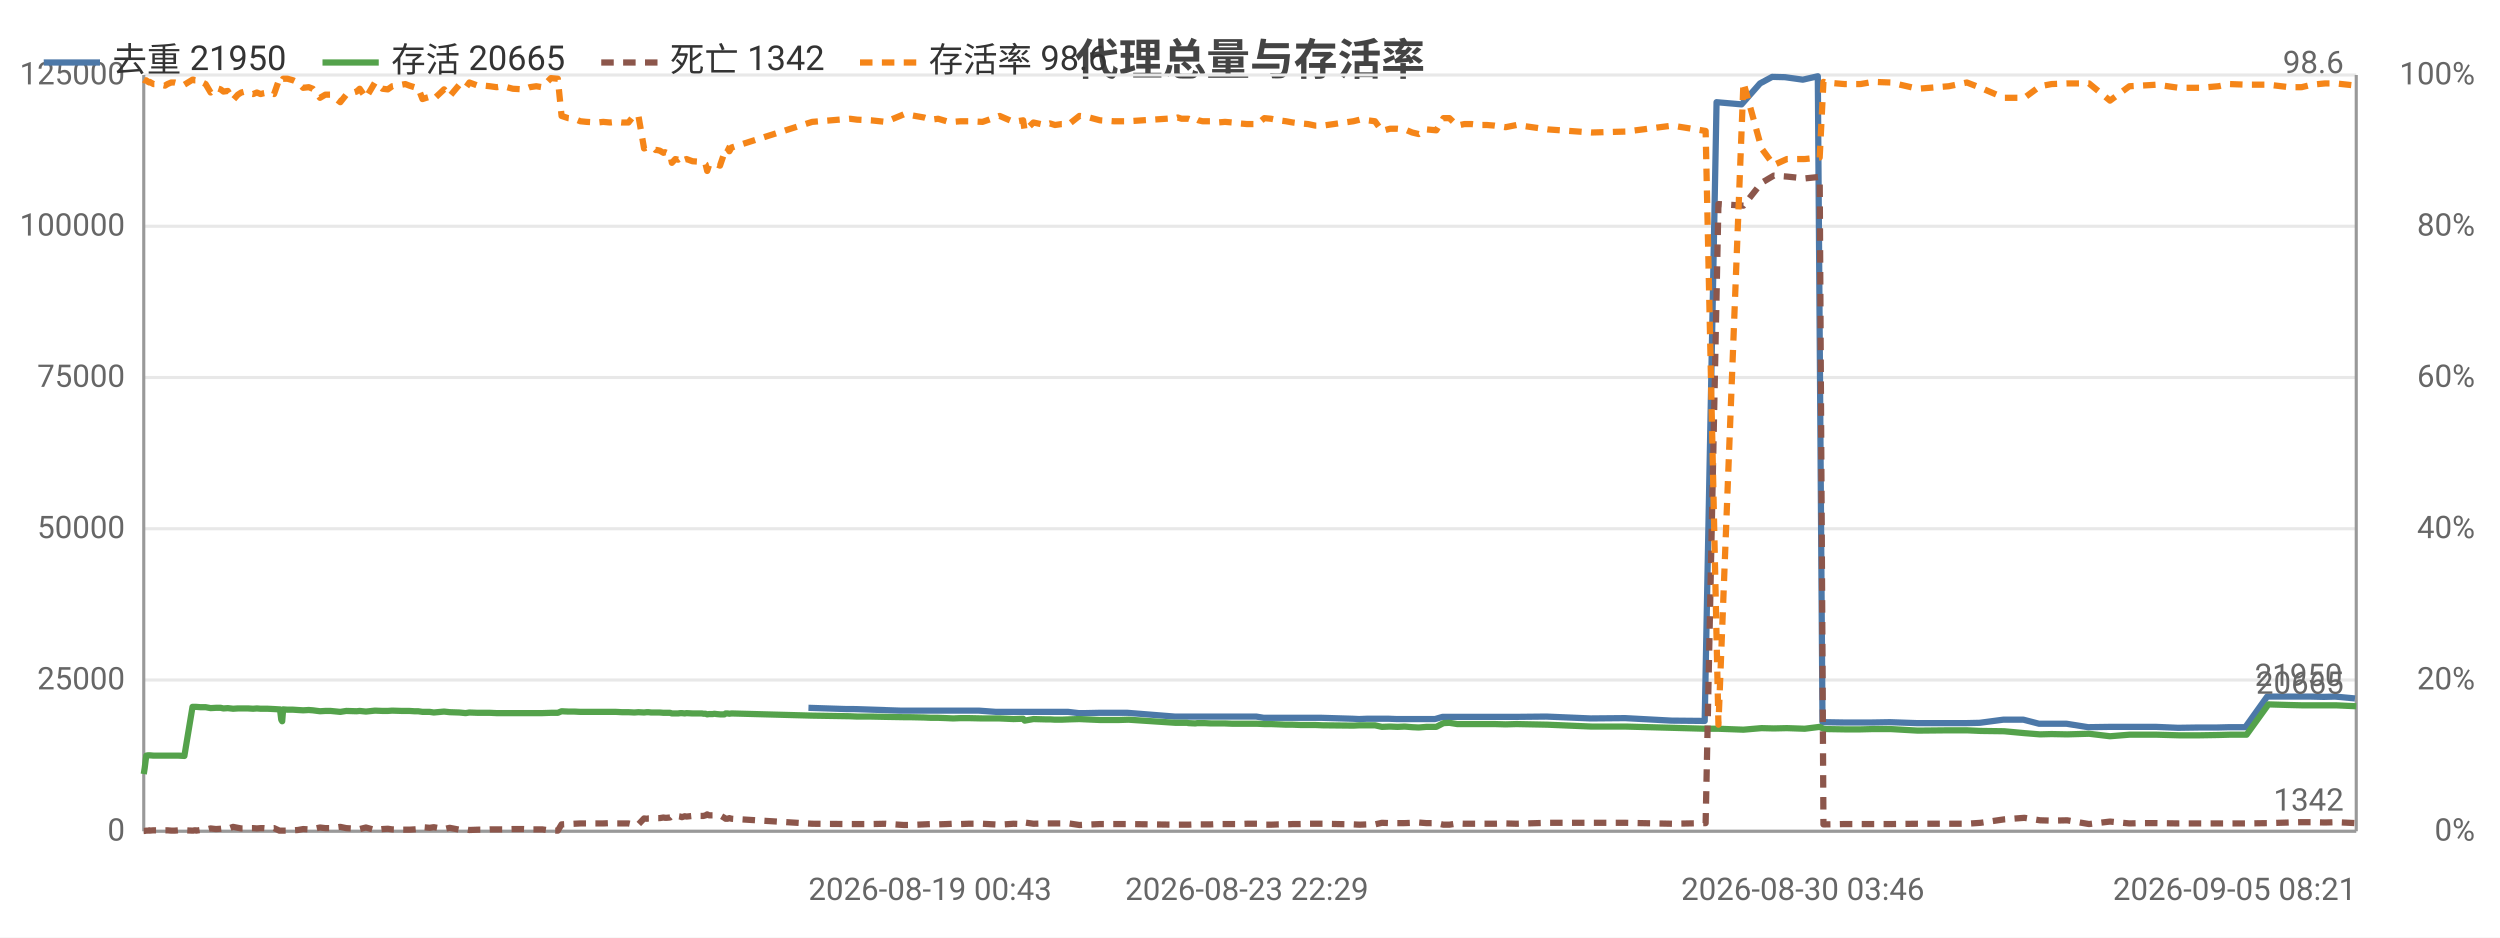
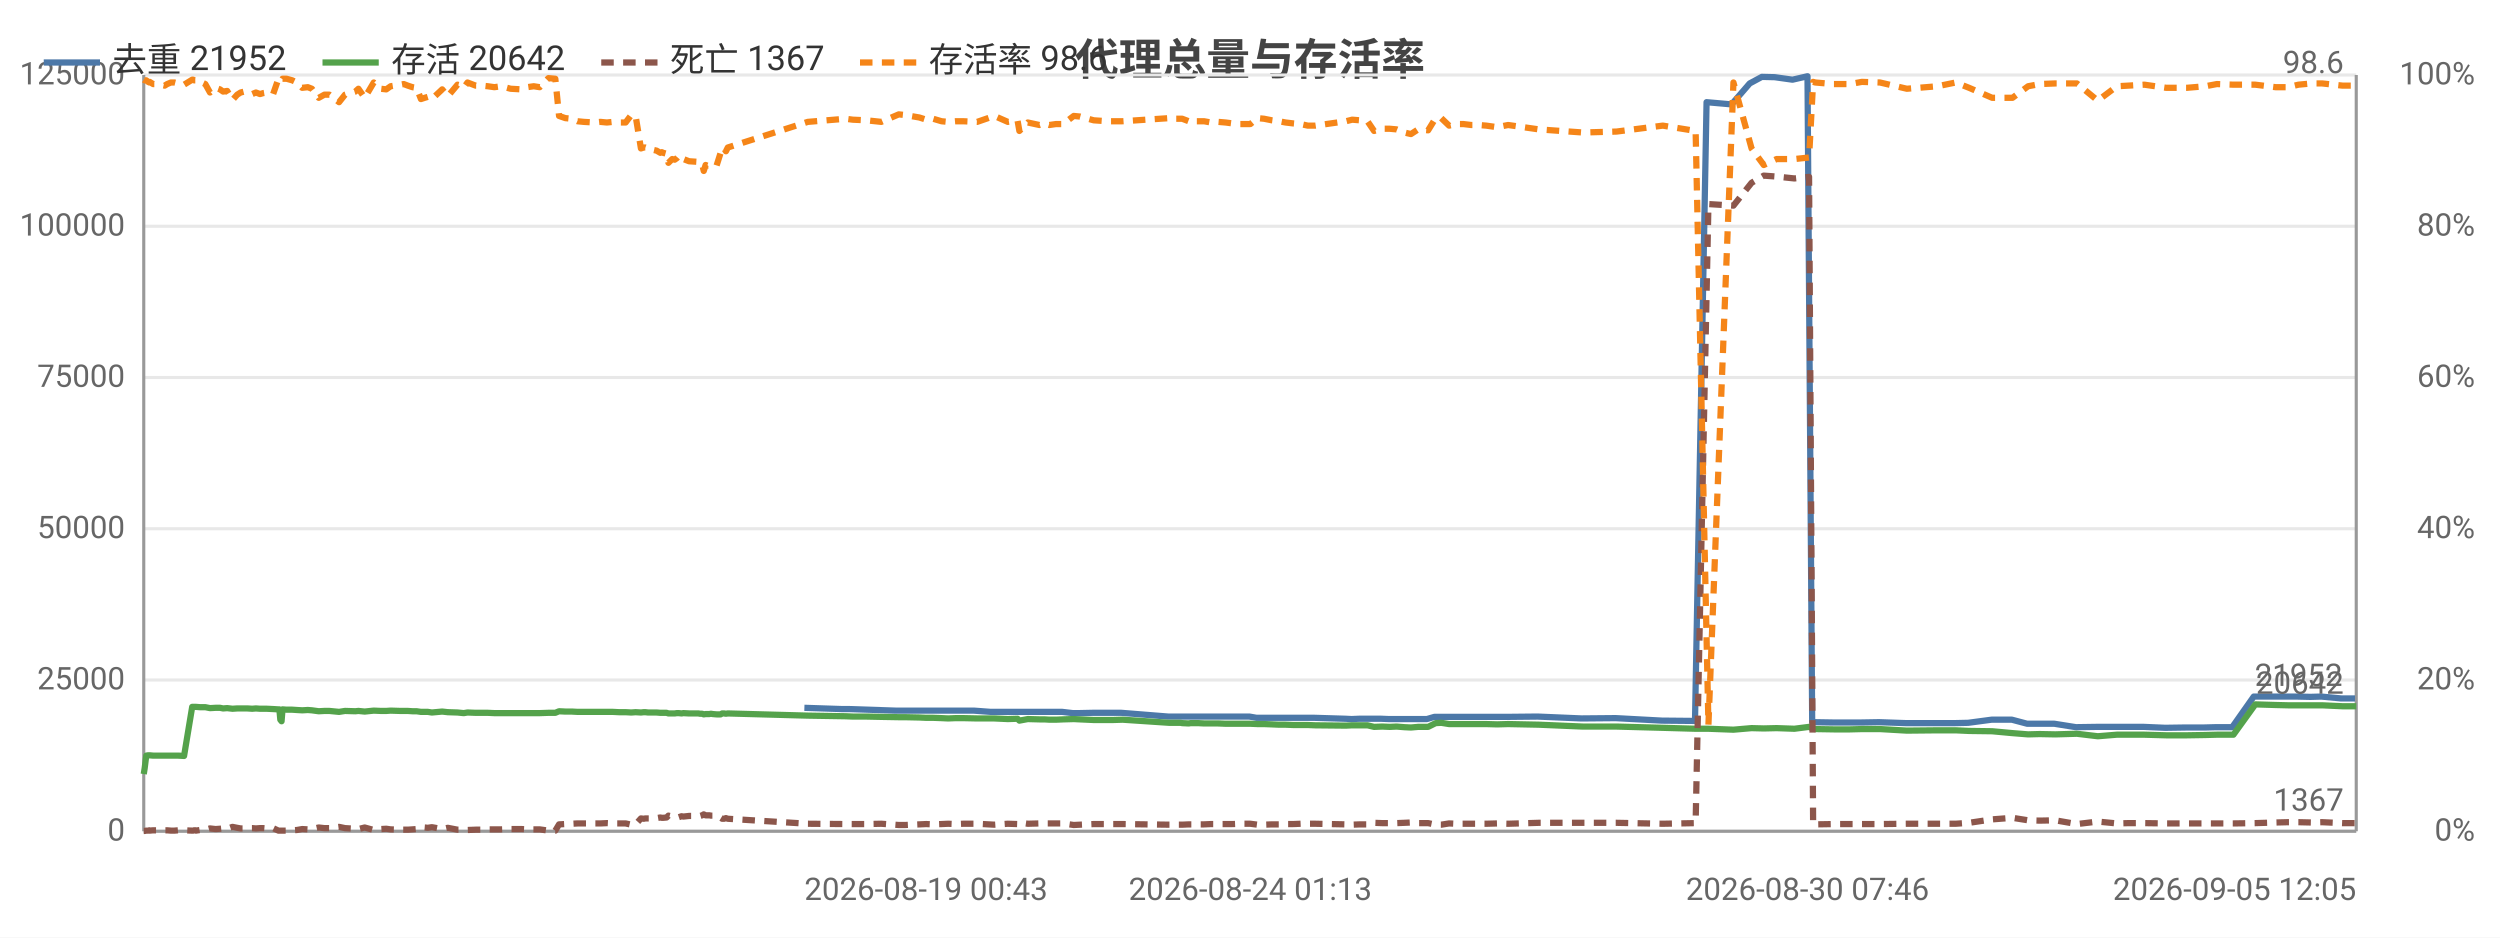
<svg xmlns="http://www.w3.org/2000/svg" width="800" height="300" viewBox="0 0 800 300">
  <rect width="800" height="300" fill="#ffffff" />
  <style>text{font-family:system-ui,-apple-system,'Segoe UI',Roboto,'PingFang SC','Microsoft YaHei','Noto Sans CJK SC',sans-serif}.g{stroke:#e8e8e8;stroke-width:1}.a{stroke:#999;stroke-width:1}.t{font-size:10px;fill:#666}.m{font-size:10px;text-anchor:middle;fill:#666}.e{font-size:10px;text-anchor:end;fill:#666}.l{font-size:11px;fill:#333}.tt{font-size:14px;font-weight:600;text-anchor:middle;fill:#444}.em{font-size:13px;text-anchor:middle;fill:#999}</style>
  <text class="tt" x="400.0" y="24">代理总量与存活率</text>
  <line class="g" x1="46" y1="266" x2="754" y2="266" />
  <text class="e" x="40" y="269">0</text>
  <line class="g" x1="46" y1="217.6" x2="754" y2="217.6" />
  <text class="e" x="40" y="220.6">25000</text>
  <line class="g" x1="46" y1="169.2" x2="754" y2="169.2" />
  <text class="e" x="40" y="172.2">50000</text>
  <line class="g" x1="46" y1="120.8" x2="754" y2="120.8" />
  <text class="e" x="40" y="123.8">75000</text>
  <line class="g" x1="46" y1="72.4" x2="754" y2="72.4" />
  <text class="e" x="40" y="75.4">100000</text>
  <line class="g" x1="46" y1="24" x2="754" y2="24" />
  <text class="e" x="40" y="27">125000</text>
  <text class="e" x="792" y="269">0%</text>
  <text class="e" x="792" y="220.6">20%</text>
  <text class="e" x="792" y="172.2">40%</text>
  <text class="e" x="792" y="123.8">60%</text>
  <text class="e" x="792" y="75.4">80%</text>
  <text class="e" x="792" y="27">100%</text>
  <line class="a" x1="754" y1="24" x2="754" y2="266" />
  <line class="a" x1="46" y1="24" x2="46" y2="266" />
  <line class="a" x1="46" y1="266" x2="754" y2="266" />
-   <polyline fill="none" stroke="#4c78a8" stroke-width="2" stroke-linejoin="round" points="258.7,226.5 270.8,226.9 273.1,226.9 288.0,227.4 290.0,227.4 294.5,227.4 296.8,227.4 299.0,227.4 301.8,227.4 303.8,227.4 306.2,227.4 308.7,227.4 313.2,227.4 318.7,227.8 323.9,227.8 327.1,227.8 327.6,227.8 330.3,227.8 334.0,227.8 334.9,227.8 335.6,227.8 337.2,227.8 339.4,227.8 341.8,227.8 345.2,228.2 347.1,228.2 351.6,228.1 356.0,228.1 357.7,228.1 360.8,228.1 375.9,229.3 376.6,229.3 377.8,229.3 379.5,229.3 380.0,229.3 382.2,229.3 382.8,229.3 383.3,229.3 384.5,229.3 385.2,229.3 387.1,229.3 389.3,229.3 391.7,229.3 394.1,229.3 396.4,229.3 398.8,229.3 402.0,229.3 404.4,229.7 406.4,229.7 408.9,229.7 411.2,229.7 413.4,229.7 415.9,229.7 418.2,229.7 420.5,229.7 422.9,229.7 432.9,230.0 434.9,230.1 437.3,230.0 439.7,230.0 441.9,230.0 444.5,230.0 446.9,230.1 449.1,230.1 451.5,230.1 453.7,230.1 456.1,230.1 459.2,230.1 461.6,229.4 463.5,229.4 466.0,229.4 468.3,229.4 470.5,229.4 473.1,229.4 475.5,229.4 478.0,229.4 481.5,229.4 485.0,229.4 494.8,229.3 509.0,229.9 520.0,229.8 534.9,230.6 545.5,230.7 549.3,32.7 557.3,33.4 563.2,26.7 567.1,24.6 571.2,24.7 576.9,25.5 581.7,24.4 583.2,231.1 584.0,231.1 589.9,231.2 595.1,231.2 599.0,231.2 604.8,231.1 613.4,231.4 623.3,231.4 629.1,231.4 633.5,231.3 641.0,230.3 647.5,230.3 652.5,231.6 656.3,231.6 661.3,231.6 668.2,232.7 675.0,232.6 681.1,232.6 684.8,232.6 690.0,232.6 697.0,232.9 703.6,232.8 709.5,232.8 713.3,232.7 718.5,232.7 725.5,222.9 732.1,222.9 736.2,222.9 739.5,222.9 743.6,223.0 747.2,222.9 753.6,223.5" />
-   <text class="t" x="749.6" y="219.5" text-anchor="end" fill="#4c78a8">21950</text>
-   <polyline fill="none" stroke="#54a24b" stroke-width="2" stroke-linejoin="round" points="46,247.7 46.3,245.8 46.8,241.8 47.4,241.7 47.8,241.7 47.9,241.7 49.1,241.8 50.3,241.8 51.5,241.8 52.8,241.8 53.6,241.8 54.8,241.8 55.9,241.8 57.1,241.8 59.0,241.9 61.6,226.2 61.9,226.2 62.2,226.2 62.7,226.2 62.8,226.2 64.1,226.3 64.4,226.3 65.8,226.3 67.4,226.6 69.1,226.5 70.6,226.5 71.5,226.7 72.9,226.6 74.6,226.8 76.1,226.7 77.2,226.7 78.4,226.7 79.4,226.7 81.0,226.8 82.2,226.7 83.4,226.8 84.5,226.8 85.7,226.8 87.7,226.9 89.4,227.0 89.6,227.0 90.0,230.3 90.3,230.8 90.6,227.0 92.0,227.1 93.8,227.1 95.3,227.2 97.0,227.3 98.8,227.2 100.1,227.3 102.4,227.6 104.1,227.5 105.8,227.5 108.9,227.8 110.8,227.5 114.1,227.6 115.1,227.5 117.1,227.7 120.0,227.4 122.4,227.5 124.1,227.5 125.5,227.4 128.6,227.5 129.7,227.5 131.0,227.5 132.6,227.6 133.8,227.6 135.2,227.8 136.4,227.8 137.5,227.8 138.8,228.0 142.1,227.7 143.9,227.9 147.0,228.0 148.0,228.1 149.0,228.2 150.2,228.0 152.9,228.1 154.9,228.1 156.8,228.1 158.9,228.2 161.1,228.2 164.1,228.2 167.6,228.2 169.5,228.2 171.6,228.2 173.5,228.2 176.3,228.1 178.5,228.1 179.7,227.6 181.8,227.7 183.8,227.7 185.7,227.8 187.7,227.8 191.3,227.8 193.0,227.8 195.2,227.8 197.1,227.8 199.0,227.9 201.1,227.9 203.0,228.0 204.3,227.9 206.1,228.0 207.0,227.9 207.5,227.9 208.4,228.0 209.3,228.0 209.8,228.0 210.2,228.0 211.1,228.0 212.3,228.1 212.8,228.1 213.3,228.1 214.4,228.1 215.0,228.3 216.1,228.3 217.0,228.3 217.7,228.2 218.2,228.2 219.1,228.3 219.7,228.2 221.6,228.3 224.6,228.3 225.1,228.4 225.8,228.4 226.3,228.6 226.9,228.5 227.4,228.5 228.1,228.5 228.6,228.4 229.3,228.5 230.4,228.6 231.8,228.6 232.2,228.3 232.8,228.3 233.4,228.4 234.1,228.3 259.9,229.0 272.0,229.2 274.3,229.3 278.7,229.3 283.4,229.4 289.2,229.5 291.1,229.5 295.7,229.6 297.9,229.7 300.2,229.7 302.9,229.8 305.0,229.9 307.4,229.8 309.9,229.8 314.4,229.9 319.9,229.9 324.3,230.1 327.4,230.0 327.9,230.6 330.7,230.1 334.4,230.2 335.3,230.2 336.0,230.2 337.6,230.3 339.7,230.3 342.1,230.2 345.4,230.1 347.5,230.2 352.0,230.4 356.4,230.4 358.0,230.4 361.1,230.3 376.2,231.3 376.9,231.3 378.1,231.3 379.9,231.3 380.3,231.4 382.5,231.5 383.1,231.4 383.5,231.4 384.8,231.4 385.5,231.4 387.5,231.5 389.6,231.5 392.0,231.5 394.4,231.6 396.7,231.6 399.0,231.6 402.3,231.6 404.6,231.7 406.7,231.7 409.2,231.8 411.5,231.9 413.7,231.9 416.2,232.0 418.6,232.0 420.9,232.0 423.3,232.1 433.1,232.2 435.1,232.1 437.6,232.1 440.0,232.1 442.2,232.6 444.8,232.5 447.2,232.6 449.5,232.5 451.9,232.7 454.0,232.8 456.4,232.6 459.6,232.6 461.9,231.4 463.8,231.3 466.3,231.7 468.6,231.7 470.9,231.7 473.5,231.7 475.8,231.7 478.3,231.7 481.8,231.8 485.3,231.7 495.2,231.9 509.3,232.5 520.3,232.5 535.1,232.9 545.8,233.2 549.9,233.2 557.9,233.5 563.7,233.0 567.6,233.1 571.8,233.0 577.5,233.2 582.3,232.6 583.5,233.2 584.3,233.3 590.2,233.4 595.4,233.4 599.3,233.3 605.0,233.3 613.7,233.8 623.6,233.7 629.4,233.7 633.8,233.9 641.3,234.0 647.8,234.6 652.8,235.0 656.5,234.9 661.5,235.0 668.5,234.8 675.2,235.6 681.4,235.1 685.1,235.1 690.2,235.1 697.2,235.3 703.9,235.3 709.9,235.2 713.5,235.1 718.9,235.1 725.9,225.4 732.5,225.6 736.5,225.7 739.8,225.7 744.0,225.7 747.5,225.7 754,226.0" />
-   <text class="t" x="750" y="222.0" text-anchor="end" fill="#54a24b">20665</text>
-   <polyline fill="none" stroke="#8c564b" stroke-width="2" stroke-dasharray="4,3" stroke-linejoin="round" points="46,265.9 46.3,265.9 46.8,265.8 47.4,265.8 47.8,265.7 47.9,265.8 49.1,265.7 50.3,265.7 51.5,265.7 52.8,265.7 53.6,265.7 54.8,265.8 55.9,265.8 57.1,265.7 59.0,265.7 61.6,265.8 61.9,265.8 62.2,265.7 62.7,265.7 62.8,265.8 64.1,265.6 64.4,265.6 65.8,265.5 67.4,265.1 69.1,265.3 70.6,265.2 71.5,265.1 72.9,265.2 74.6,264.6 76.1,264.9 77.2,265.1 78.4,265.1 79.4,265.0 81.0,265.0 82.2,265.1 83.4,265.0 84.5,265.0 85.7,265.1 87.7,265.0 89.4,265.8 89.6,265.8 90.0,265.8 90.3,265.8 90.6,265.8 92.0,265.8 93.8,265.7 95.3,265.6 97.0,265.3 98.8,265.4 100.1,265.3 102.4,264.8 104.1,265.0 105.8,265.0 108.9,264.6 110.8,265.0 114.1,265.2 115.1,265.3 117.1,264.8 120.0,265.6 122.4,265.3 124.1,265.2 125.5,265.4 128.6,265.5 129.7,265.5 131.0,265.5 132.6,265.4 133.8,265.3 135.2,264.7 136.4,264.8 137.5,264.9 138.8,264.7 142.1,265.3 143.9,264.9 147.0,265.5 148.0,265.5 149.0,265.4 150.2,265.6 152.9,265.5 154.9,265.5 156.8,265.4 158.9,265.4 161.1,265.4 164.1,265.3 167.6,265.3 169.5,265.4 171.6,265.4 173.5,265.4 176.3,265.8 178.5,265.8 179.7,263.8 181.8,263.7 183.8,263.6 185.7,263.5 187.7,263.5 191.3,263.5 193.0,263.5 195.2,263.4 197.1,263.5 199.0,263.5 201.1,263.5 203.0,263.9 204.3,263.8 206.1,261.9 207.0,262.0 207.5,261.9 208.4,261.9 209.3,261.9 209.8,261.8 210.2,261.8 211.1,261.8 212.3,261.6 212.8,261.7 213.3,261.7 214.4,261.6 215.0,261.0 216.1,261.3 217.0,261.2 217.7,261.3 218.2,261.5 219.1,261.2 219.7,261.3 221.6,261.1 224.6,261.1 225.1,261.1 225.8,260.9 226.3,260.6 226.9,260.9 227.4,260.9 228.1,260.9 228.6,261.0 229.3,261.0 230.4,260.9 231.8,261.7 232.2,262.0 232.8,262.0 233.4,261.8 234.1,262.0 259.9,263.6 272.0,263.7 274.3,263.7 278.7,263.7 283.4,263.6 289.2,264.0 291.1,264.0 295.7,263.8 297.9,263.7 300.2,263.8 302.9,263.7 305.0,263.6 307.4,263.7 309.9,263.6 314.4,263.6 319.9,263.9 324.3,263.6 327.4,263.7 327.9,263.2 330.7,263.6 334.4,263.5 335.3,263.5 336.0,263.5 337.6,263.5 339.7,263.5 342.1,263.5 345.4,264.0 347.5,263.9 352.0,263.7 356.4,263.7 358.0,263.7 361.1,263.7 376.2,263.9 376.9,263.9 378.1,263.9 379.9,263.9 380.3,263.9 382.5,263.8 383.1,263.8 383.5,263.8 384.8,263.8 385.5,263.8 387.5,263.8 389.6,263.7 392.0,263.7 394.4,263.7 396.7,263.7 399.0,263.6 402.3,263.6 404.6,263.9 406.7,263.9 409.2,263.8 411.5,263.8 413.7,263.7 416.2,263.7 418.6,263.6 420.9,263.6 423.3,263.6 433.1,263.8 435.1,263.9 437.6,263.8 440.0,263.8 442.2,263.3 444.8,263.4 447.2,263.4 449.5,263.4 451.9,263.3 454.0,263.2 456.4,263.4 459.6,263.4 461.9,263.9 463.8,263.9 466.3,263.5 468.6,263.6 470.9,263.6 473.5,263.6 475.8,263.6 478.3,263.6 481.8,263.5 485.3,263.6 495.2,263.3 509.3,263.3 520.3,263.3 535.1,263.6 545.8,263.4 549.9,65.3 557.9,65.8 563.7,58.5 567.6,56.2 571.8,56.5 577.5,57.1 582.3,56.6 583.5,263.8 584.3,263.8 590.2,263.7 595.4,263.7 599.3,263.7 605.0,263.7 613.7,263.6 623.6,263.6 629.4,263.6 633.8,263.3 641.3,262.2 647.8,261.7 652.8,262.5 656.5,262.6 661.5,262.5 668.5,263.7 675.2,262.9 681.4,263.5 685.1,263.4 690.2,263.4 697.2,263.5 703.9,263.5 709.9,263.5 713.5,263.5 718.9,263.5 725.9,263.4 732.5,263.2 736.5,263.1 739.8,263.1 744.0,263.2 747.5,263.1 754,263.4" />
-   <text class="t" x="750" y="259.4" text-anchor="end" fill="#8c564b">1342</text>
-   <polyline fill="none" stroke="#f58518" stroke-width="2" stroke-dasharray="4,3" stroke-linejoin="round" points="46,25.5 46.3,25.7 46.8,25.7 47.4,26.2 47.8,26.4 47.9,26.2 49.1,26.9 50.3,26.9 51.5,27.1 52.8,27.4 53.6,26.9 54.8,26.4 55.9,26.4 57.1,26.7 59.0,27.1 61.6,25.5 61.9,25.5 62.2,25.7 62.7,25.7 62.8,25.5 64.1,26.2 64.4,26.2 65.8,26.9 67.4,29.6 69.1,28.1 70.6,28.6 71.5,29.3 72.9,29.1 74.6,32.0 76.1,30.3 77.2,29.6 78.4,29.3 79.4,29.8 81.0,30.1 82.2,29.6 83.4,30.1 84.5,29.8 85.7,29.6 87.7,30.1 89.4,25.2 89.6,25.0 90.0,25.5 90.3,25.7 90.6,25.2 92.0,25.2 93.8,25.7 95.3,26.4 97.0,28.1 98.8,27.9 100.1,28.4 102.4,31.3 104.1,30.3 105.8,30.3 108.9,32.7 110.8,30.3 114.1,29.3 115.1,28.4 117.1,31.3 120.0,26.4 122.4,28.4 124.1,28.6 125.5,27.6 128.6,27.1 129.7,26.9 131.0,27.4 132.6,27.9 133.8,28.1 135.2,31.7 136.4,31.3 137.5,31.0 138.8,31.7 142.1,28.6 143.9,30.8 147.0,27.1 148.0,27.4 149.0,28.1 150.2,26.4 152.9,27.4 154.9,27.4 156.8,27.6 158.9,27.9 161.1,27.6 164.1,28.4 167.6,28.6 169.5,27.9 171.6,27.6 173.5,27.9 176.3,25.0 178.5,25.2 179.7,37.1 181.8,37.8 183.8,38.0 185.7,38.8 187.7,39.0 191.3,39.2 193.0,39.0 195.2,39.2 197.1,39.0 199.0,39.2 201.1,39.2 203.0,36.8 204.3,37.1 206.1,47.5 207.0,47.2 207.5,47.2 208.4,47.5 209.3,47.5 209.8,48.0 210.2,48.0 211.1,48.2 212.3,48.9 212.8,48.7 213.3,48.9 214.4,49.2 215.0,52.1 216.1,50.9 217.0,51.1 217.7,50.6 218.2,49.9 219.1,51.1 219.7,50.9 221.6,51.6 224.6,51.8 225.1,52.1 225.8,52.6 226.3,54.7 226.9,52.8 227.4,53.0 228.1,52.8 228.6,52.6 229.3,52.6 230.4,53.0 231.8,48.9 232.2,47.2 232.8,47.5 233.4,48.4 234.1,47.2 259.9,39.0 272.0,38.0 274.3,38.3 278.7,38.5 283.4,39.0 289.2,36.6 291.1,36.8 295.7,37.6 297.9,38.3 300.2,38.0 302.9,38.8 305.0,39.0 307.4,38.8 309.9,38.8 314.4,39.0 319.9,37.1 324.3,39.0 327.4,38.5 327.9,41.9 330.7,39.2 334.4,40.0 335.3,39.7 336.0,39.5 337.6,40.0 339.7,39.7 342.1,39.7 345.4,37.1 347.5,37.3 352.0,38.5 356.4,38.8 358.0,38.8 361.1,38.8 376.2,37.8 376.9,37.6 378.1,38.0 379.9,38.0 380.3,38.0 382.5,38.8 383.1,38.3 383.5,38.5 384.8,38.8 385.5,38.8 387.5,38.8 389.6,39.2 392.0,39.0 394.4,39.2 396.7,39.5 399.0,39.7 402.3,39.7 404.6,37.8 406.7,38.0 409.2,38.5 411.5,38.8 413.7,39.2 416.2,39.5 418.6,39.7 420.9,40.2 423.3,40.2 433.1,38.8 435.1,38.3 437.6,38.5 440.0,38.8 442.2,41.9 444.8,41.2 447.2,41.2 449.5,41.4 451.9,42.4 454.0,42.9 456.4,41.4 459.6,41.7 461.9,37.8 463.8,37.8 466.3,40.2 468.6,39.7 470.9,39.7 473.5,40.0 475.8,40.0 478.3,40.2 481.8,40.7 485.3,40.0 495.2,41.4 509.3,42.4 520.3,42.1 535.1,40.2 545.8,41.9 549.9,231.9 557.9,26.4 563.7,47.5 567.6,52.8 571.8,50.9 577.5,50.9 582.3,50.4 583.5,26.2 584.3,26.4 590.2,26.9 595.4,26.9 599.3,26.2 605.0,26.4 613.7,28.4 623.6,27.6 629.4,26.4 633.8,28.1 641.3,31.3 647.8,31.3 652.8,27.6 656.5,26.9 661.5,26.7 668.5,26.7 675.2,32.2 681.4,27.6 685.1,27.4 690.2,27.1 697.2,28.1 703.9,28.1 709.9,27.6 713.5,26.9 718.9,27.1 725.9,27.1 732.5,27.9 736.5,27.9 739.8,27.1 744.0,26.7 747.5,26.7 754,27.4" />
+   <polyline fill="none" stroke="#4c78a8" stroke-width="2" stroke-linejoin="round" points="257.4,226.5 269.4,226.9 271.7,226.9 286.5,227.4 288.4,227.4 293.0,227.4 295.2,227.4 297.4,227.4 300.2,227.4 302.2,227.4 304.6,227.4 307.0,227.4 311.6,227.4 317.0,227.8 322.2,227.8 325.3,227.8 325.8,227.8 328.5,227.8 332.2,227.8 333.1,227.8 333.8,227.8 335.4,227.8 337.6,227.8 339.9,227.8 343.3,228.2 345.2,228.2 349.7,228.1 354.1,228.1 355.7,228.1 358.8,228.1 373.8,229.3 374.5,229.3 375.7,229.3 377.4,229.3 377.9,229.3 380.1,229.3 380.7,229.3 381.2,229.3 382.4,229.3 383.1,229.3 385.0,229.3 387.1,229.3 389.5,229.3 391.9,229.3 394.2,229.3 396.6,229.3 399.8,229.3 402.1,229.7 404.1,229.7 406.6,229.7 408.9,229.7 411.1,229.7 413.6,229.7 415.9,229.7 418.2,229.7 420.6,229.7 430.5,230.0 432.5,230.1 434.9,230.0 437.2,230.0 439.4,230.0 442.0,230.0 444.4,230.1 446.6,230.1 449.0,230.1 451.2,230.1 453.5,230.1 456.6,230.1 459.0,229.4 460.9,229.4 463.4,229.4 465.7,229.4 467.9,229.4 470.5,229.4 472.8,229.4 475.3,229.4 478.8,229.4 482.3,229.4 492.0,229.3 506.1,229.9 517.0,229.8 531.8,230.6 542.4,230.7 546.1,32.7 554.1,33.4 559.9,26.7 563.8,24.6 567.9,24.7 573.6,25.5 578.4,24.4 579.9,231.1 580.6,231.1 586.5,231.2 591.7,231.2 595.6,231.2 601.3,231.1 609.9,231.4 619.7,231.4 625.5,231.4 629.8,231.3 637.3,230.3 643.8,230.3 648.7,231.6 652.4,231.6 657.4,231.6 664.3,232.7 671.0,232.6 677.1,232.6 680.8,232.6 686.0,232.6 692.9,232.9 699.5,232.8 705.4,232.8 709.1,232.7 714.3,232.7 721.2,222.9 727.8,222.9 731.9,222.9 735.2,222.9 739.3,223.0 742.8,222.9 749.2,223.5 753.6,223.5" />
+   <text class="t" x="749.6" y="219.5" text-anchor="end" fill="#4c78a8">21952</text>
+   <polyline fill="none" stroke="#54a24b" stroke-width="2" stroke-linejoin="round" points="46,247.7 46.3,245.8 46.8,241.8 47.4,241.7 47.8,241.7 47.9,241.7 49.0,241.8 50.3,241.8 51.4,241.8 52.7,241.8 53.5,241.8 54.7,241.8 55.8,241.8 57.0,241.8 58.9,241.9 61.5,226.2 61.8,226.2 62.1,226.2 62.6,226.2 62.7,226.2 64.0,226.3 64.2,226.3 65.7,226.3 67.2,226.6 69.0,226.5 70.4,226.5 71.4,226.7 72.7,226.6 74.4,226.8 75.9,226.7 77.0,226.7 78.2,226.7 79.2,226.7 80.7,226.8 81.9,226.7 83.2,226.8 84.2,226.8 85.4,226.8 87.4,226.9 89.1,227.0 89.4,227.0 89.7,230.3 90.1,230.8 90.4,227.0 91.7,227.1 93.5,227.1 95.0,227.2 96.7,227.3 98.5,227.2 99.8,227.3 102.0,227.6 103.8,227.5 105.4,227.5 108.5,227.8 110.4,227.5 113.7,227.6 114.7,227.5 116.7,227.7 119.6,227.4 121.9,227.5 123.6,227.5 125.0,227.4 128.1,227.5 129.2,227.5 130.5,227.5 132.0,227.6 133.3,227.6 134.7,227.8 135.9,227.8 136.9,227.8 138.2,228.0 141.5,227.7 143.3,227.9 146.4,228.0 147.4,228.1 148.4,228.2 149.6,228.0 152.2,228.1 154.2,228.1 156.1,228.1 158.2,228.2 160.4,228.2 163.4,228.2 166.9,228.2 168.7,228.2 170.8,228.2 172.7,228.2 175.5,228.1 177.7,228.1 178.9,227.6 180.9,227.7 183.0,227.7 184.8,227.8 186.8,227.8 190.3,227.8 192.1,227.8 194.2,227.8 196.1,227.8 198.1,227.9 200.2,227.9 202.0,228.0 203.4,227.9 205.1,228.0 206.0,227.9 206.5,227.9 207.4,228.0 208.3,228.0 208.8,228.0 209.2,228.0 210.1,228.0 211.3,228.1 211.8,228.1 212.2,228.1 213.3,228.1 213.9,228.3 215.1,228.3 215.9,228.3 216.6,228.2 217.2,228.2 218.1,228.3 218.7,228.2 220.5,228.3 223.5,228.3 224.0,228.4 224.7,228.4 225.2,228.6 225.8,228.5 226.3,228.5 227.0,228.5 227.5,228.4 228.1,228.5 229.3,228.6 230.6,228.6 231.1,228.3 231.7,228.3 232.3,228.4 232.9,228.3 258.5,229.0 270.6,229.2 272.9,229.3 277.3,229.3 282.0,229.4 287.6,229.5 289.6,229.5 294.2,229.6 296.4,229.7 298.6,229.7 301.3,229.8 303.4,229.9 305.8,229.8 308.2,229.8 312.7,229.9 318.2,229.9 322.5,230.1 325.6,230.0 326.2,230.6 328.9,230.1 332.6,230.2 333.5,230.2 334.2,230.2 335.8,230.3 337.9,230.3 340.2,230.2 343.6,230.1 345.6,230.2 350.0,230.4 354.5,230.4 356.1,230.4 359.2,230.3 374.2,231.3 374.9,231.3 376.0,231.3 377.8,231.3 378.3,231.4 380.4,231.5 381.0,231.4 381.4,231.4 382.7,231.4 383.4,231.4 385.3,231.5 387.5,231.5 389.8,231.5 392.2,231.6 394.5,231.6 396.8,231.6 400.1,231.6 402.4,231.7 404.5,231.7 407.0,231.8 409.3,231.9 411.4,231.9 413.9,232.0 416.2,232.0 418.5,232.0 420.9,232.1 430.7,232.2 432.7,232.1 435.2,232.1 437.6,232.1 439.7,232.6 442.3,232.5 444.7,232.6 446.9,232.5 449.4,232.7 451.5,232.8 453.8,232.6 457.0,232.6 459.4,231.4 461.2,231.3 463.7,231.7 466.0,231.7 468.3,231.7 470.8,231.7 473.1,231.7 475.6,231.7 479.1,231.8 482.6,231.7 492.4,231.9 506.5,232.5 517.3,232.5 532.1,232.9 542.6,233.2 546.7,233.2 554.7,233.5 560.5,233.0 564.4,233.1 568.5,233.0 574.2,233.2 578.9,232.6 580.2,233.2 580.9,233.3 586.8,233.4 592.0,233.4 595.8,233.3 601.6,233.3 610.2,233.8 620.0,233.7 625.8,233.7 630.1,233.9 637.5,234.0 644.0,234.6 649.0,235.0 652.7,234.9 657.7,235.0 664.6,234.8 671.3,235.6 677.4,235.1 681.1,235.1 686.2,235.1 693.2,235.3 699.8,235.3 705.7,235.2 709.4,235.1 714.7,235.1 721.7,225.4 728.2,225.6 732.2,225.7 735.5,225.7 739.7,225.7 743.1,225.7 749.6,226.0 754,226.0" />
+   <text class="t" x="750" y="222.0" text-anchor="end" fill="#54a24b">20642</text>
+   <polyline fill="none" stroke="#8c564b" stroke-width="2" stroke-dasharray="4,3" stroke-linejoin="round" points="46,265.9 46.3,265.9 46.8,265.8 47.4,265.8 47.8,265.7 47.9,265.8 49.0,265.7 50.3,265.7 51.4,265.7 52.7,265.7 53.5,265.7 54.7,265.8 55.8,265.8 57.0,265.7 58.9,265.7 61.5,265.8 61.8,265.8 62.1,265.7 62.6,265.7 62.7,265.8 64.0,265.6 64.2,265.6 65.7,265.5 67.2,265.1 69.0,265.3 70.4,265.2 71.4,265.1 72.7,265.2 74.4,264.6 75.9,264.9 77.0,265.1 78.2,265.1 79.2,265.0 80.7,265.0 81.9,265.1 83.2,265.0 84.2,265.0 85.4,265.1 87.4,265.0 89.1,265.8 89.4,265.8 89.7,265.8 90.1,265.8 90.4,265.8 91.7,265.8 93.5,265.7 95.0,265.6 96.7,265.3 98.5,265.4 99.8,265.3 102.0,264.8 103.8,265.0 105.4,265.0 108.5,264.6 110.4,265.0 113.7,265.2 114.7,265.3 116.7,264.8 119.6,265.6 121.9,265.3 123.6,265.2 125.0,265.4 128.1,265.5 129.2,265.5 130.5,265.5 132.0,265.4 133.3,265.3 134.7,264.7 135.9,264.8 136.9,264.9 138.2,264.7 141.5,265.3 143.3,264.9 146.4,265.5 147.4,265.5 148.4,265.4 149.6,265.6 152.2,265.5 154.2,265.5 156.1,265.4 158.2,265.4 160.4,265.4 163.4,265.3 166.9,265.3 168.7,265.4 170.8,265.4 172.7,265.4 175.5,265.8 177.7,265.8 178.9,263.8 180.9,263.7 183.0,263.6 184.8,263.5 186.8,263.5 190.3,263.5 192.1,263.5 194.2,263.4 196.1,263.5 198.1,263.5 200.2,263.5 202.0,263.9 203.4,263.8 205.1,261.9 206.0,262.0 206.5,261.9 207.4,261.9 208.3,261.9 208.8,261.8 209.2,261.8 210.1,261.8 211.3,261.6 211.8,261.7 212.2,261.7 213.3,261.6 213.9,261.0 215.1,261.3 215.9,261.2 216.6,261.3 217.2,261.5 218.1,261.2 218.7,261.3 220.5,261.1 223.5,261.1 224.0,261.1 224.7,260.9 225.2,260.6 225.8,260.9 226.3,260.9 227.0,260.9 227.5,261.0 228.1,261.0 229.3,260.9 230.6,261.7 231.1,262.0 231.7,262.0 232.3,261.8 232.9,262.0 258.5,263.6 270.6,263.7 272.9,263.7 277.3,263.7 282.0,263.6 287.6,264.0 289.6,264.0 294.2,263.8 296.4,263.7 298.6,263.8 301.3,263.7 303.4,263.6 305.8,263.7 308.2,263.6 312.7,263.6 318.2,263.9 322.5,263.6 325.6,263.7 326.2,263.2 328.9,263.6 332.6,263.5 333.5,263.5 334.2,263.5 335.8,263.5 337.9,263.5 340.2,263.5 343.6,264.0 345.6,263.9 350.0,263.7 354.5,263.7 356.1,263.7 359.2,263.7 374.2,263.9 374.9,263.9 376.0,263.9 377.8,263.9 378.3,263.9 380.4,263.8 381.0,263.8 381.4,263.8 382.7,263.8 383.4,263.8 385.3,263.8 387.5,263.7 389.8,263.7 392.2,263.7 394.5,263.7 396.8,263.6 400.1,263.6 402.4,263.9 404.5,263.9 407.0,263.8 409.3,263.8 411.4,263.7 413.9,263.7 416.2,263.6 418.5,263.6 420.9,263.6 430.7,263.8 432.7,263.9 435.2,263.8 437.6,263.8 439.7,263.3 442.3,263.4 444.7,263.4 446.9,263.4 449.4,263.3 451.5,263.2 453.8,263.4 457.0,263.4 459.4,263.9 461.2,263.9 463.7,263.5 466.0,263.6 468.3,263.6 470.8,263.6 473.1,263.6 475.6,263.6 479.1,263.5 482.6,263.6 492.4,263.3 506.5,263.3 517.3,263.3 532.1,263.6 542.6,263.4 546.7,65.3 554.7,65.8 560.5,58.5 564.4,56.2 568.5,56.5 574.2,57.1 578.9,56.6 580.2,263.8 580.9,263.8 586.8,263.7 592.0,263.7 595.8,263.7 601.6,263.7 610.2,263.6 620.0,263.6 625.8,263.6 630.1,263.3 637.5,262.2 644.0,261.7 649.0,262.5 652.7,262.6 657.7,262.5 664.6,263.7 671.3,262.9 677.4,263.5 681.1,263.4 686.2,263.4 693.2,263.5 699.8,263.5 705.7,263.5 709.4,263.5 714.7,263.5 721.7,263.4 728.2,263.2 732.2,263.1 735.5,263.1 739.7,263.2 743.1,263.1 749.6,263.4 754,263.4" />
+   <text class="t" x="750" y="259.4" text-anchor="end" fill="#8c564b">1367</text>
+   <polyline fill="none" stroke="#f58518" stroke-width="2" stroke-dasharray="4,3" stroke-linejoin="round" points="46,25.5 46.3,25.7 46.8,25.7 47.4,26.2 47.8,26.4 47.9,26.2 49.0,26.9 50.3,26.9 51.4,27.1 52.7,27.4 53.5,26.9 54.7,26.4 55.8,26.4 57.0,26.7 58.9,27.1 61.5,25.5 61.8,25.5 62.1,25.7 62.6,25.7 62.7,25.5 64.0,26.2 64.2,26.2 65.7,26.9 67.2,29.6 69.0,28.1 70.4,28.6 71.4,29.3 72.7,29.1 74.4,32.0 75.9,30.3 77.0,29.6 78.2,29.3 79.2,29.8 80.7,30.1 81.9,29.6 83.2,30.1 84.2,29.8 85.4,29.6 87.4,30.1 89.1,25.2 89.4,25.0 89.7,25.5 90.1,25.7 90.4,25.2 91.7,25.2 93.5,25.7 95.0,26.4 96.7,28.1 98.5,27.9 99.8,28.4 102.0,31.3 103.8,30.3 105.4,30.3 108.5,32.7 110.4,30.3 113.7,29.3 114.7,28.4 116.7,31.3 119.6,26.4 121.9,28.4 123.6,28.6 125.0,27.6 128.1,27.1 129.2,26.9 130.5,27.4 132.0,27.9 133.3,28.1 134.7,31.7 135.9,31.3 136.9,31.0 138.2,31.7 141.5,28.6 143.3,30.8 146.4,27.1 147.4,27.4 148.4,28.1 149.6,26.4 152.2,27.4 154.2,27.4 156.1,27.6 158.2,27.9 160.4,27.6 163.4,28.4 166.9,28.6 168.7,27.9 170.8,27.6 172.7,27.9 175.5,25.0 177.7,25.2 178.9,37.1 180.9,37.8 183.0,38.0 184.8,38.8 186.8,39.0 190.3,39.2 192.1,39.0 194.2,39.2 196.1,39.0 198.1,39.2 200.2,39.2 202.0,36.8 203.4,37.1 205.1,47.5 206.0,47.2 206.5,47.2 207.4,47.5 208.3,47.5 208.8,48.0 209.2,48.0 210.1,48.2 211.3,48.9 211.8,48.7 212.2,48.9 213.3,49.2 213.9,52.1 215.1,50.9 215.9,51.1 216.6,50.6 217.2,49.9 218.1,51.1 218.7,50.9 220.5,51.6 223.5,51.8 224.0,52.1 224.7,52.6 225.2,54.7 225.8,52.8 226.3,53.0 227.0,52.8 227.5,52.6 228.1,52.6 229.3,53.0 230.6,48.9 231.1,47.2 231.7,47.5 232.3,48.4 232.9,47.2 258.5,39.0 270.6,38.0 272.9,38.3 277.3,38.5 282.0,39.0 287.6,36.6 289.6,36.8 294.2,37.6 296.4,38.3 298.6,38.0 301.3,38.8 303.4,39.0 305.8,38.8 308.2,38.8 312.7,39.0 318.2,37.1 322.5,39.0 325.6,38.5 326.2,41.9 328.9,39.2 332.6,40.0 333.5,39.7 334.2,39.5 335.8,40.0 337.9,39.7 340.2,39.7 343.6,37.1 345.6,37.3 350.0,38.5 354.5,38.8 356.1,38.8 359.2,38.8 374.2,37.8 374.9,37.6 376.0,38.0 377.8,38.0 378.3,38.0 380.4,38.8 381.0,38.3 381.4,38.5 382.7,38.8 383.4,38.8 385.3,38.8 387.5,39.2 389.8,39.0 392.2,39.2 394.5,39.5 396.8,39.7 400.1,39.7 402.4,37.8 404.5,38.0 407.0,38.5 409.3,38.8 411.4,39.2 413.9,39.5 416.2,39.7 418.5,40.2 420.9,40.2 430.7,38.8 432.7,38.3 435.2,38.5 437.6,38.8 439.7,41.9 442.3,41.2 444.7,41.2 446.9,41.4 449.4,42.4 451.5,42.9 453.8,41.4 457.0,41.7 459.4,37.8 461.2,37.8 463.7,40.2 466.0,39.7 468.3,39.7 470.8,40.0 473.1,40.0 475.6,40.2 479.1,40.7 482.6,40.0 492.4,41.4 506.5,42.4 517.3,42.1 532.1,40.2 542.6,41.9 546.7,231.9 554.7,26.4 560.5,47.5 564.4,52.8 568.5,50.9 574.2,50.9 578.9,50.4 580.2,26.2 580.9,26.4 586.8,26.9 592.0,26.9 595.8,26.2 601.6,26.4 610.2,28.4 620.0,27.6 625.8,26.4 630.1,28.1 637.5,31.3 644.0,31.3 649.0,27.6 652.7,26.9 657.7,26.7 664.6,26.7 671.3,32.2 677.4,27.6 681.1,27.4 686.2,27.1 693.2,28.1 699.8,28.1 705.7,27.6 709.4,26.9 714.7,27.1 721.7,27.1 728.2,27.9 732.2,27.9 735.5,27.1 739.7,26.7 743.1,26.7 749.6,27.4 754,27.4" />
  <text class="t" x="750" y="23.4" text-anchor="end" fill="#f58518">98.6</text>
-   <text class="t" x="258.7" y="288">2026-08-19 00:43</text>
-   <text class="m" x="399.0" y="288">2026-08-23 22:29</text>
-   <text class="m" x="576.9" y="288">2026-08-30 03:46</text>
-   <text class="e" x="754" y="288">2026-09-05 08:21</text>
+   <text class="t" x="257.4" y="288">2026-08-19 00:43</text>
+   <text class="m" x="400.1" y="288">2026-08-24 01:13</text>
+   <text class="m" x="578.4" y="288">2026-08-30 07:46</text>
+   <text class="e" x="754" y="288">2026-09-05 12:05</text>
  <line x1="14" y1="20" x2="32" y2="20" stroke="#4c78a8" stroke-width="2" />
-   <text class="l" x="36" y="23">去重 21950</text>
+   <text class="l" x="36" y="23">去重 21952</text>
  <line x1="103.2" y1="20" x2="121.2" y2="20" stroke="#54a24b" stroke-width="2" />
-   <text class="l" x="125.2" y="23">存活 20665</text>
+   <text class="l" x="125.2" y="23">存活 20642</text>
  <line x1="192.4" y1="20" x2="210.4" y2="20" stroke="#8c564b" stroke-width="2" stroke-dasharray="4,3" />
-   <text class="l" x="214.4" y="23">死亡 1342</text>
+   <text class="l" x="214.4" y="23">死亡 1367</text>
  <line x1="275.2" y1="20" x2="293.2" y2="20" stroke="#f58518" stroke-width="2" stroke-dasharray="4,3" />
  <text class="l" x="297.2" y="23">存活率 98.6</text>
</svg>
